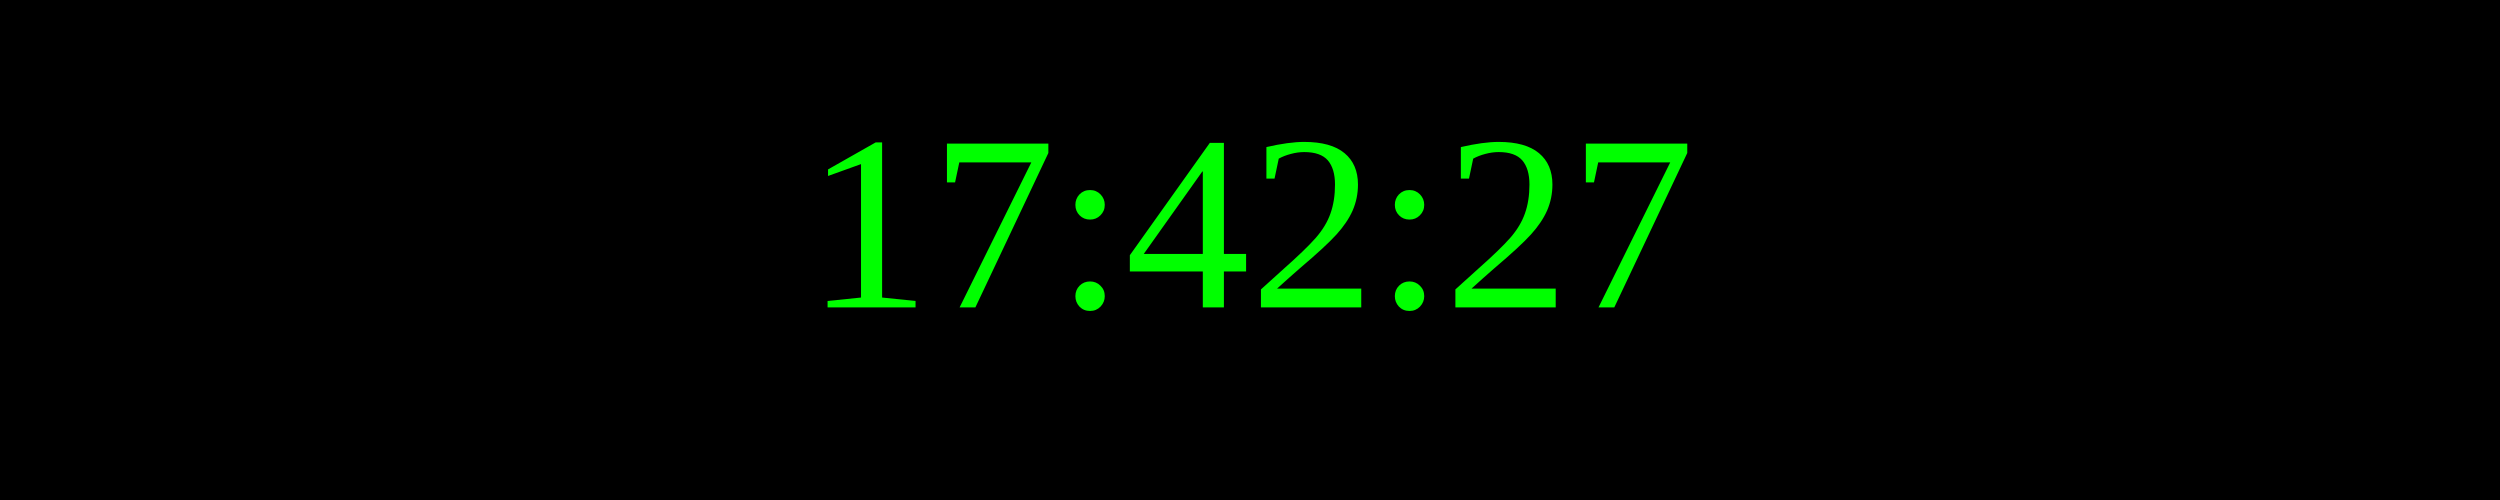
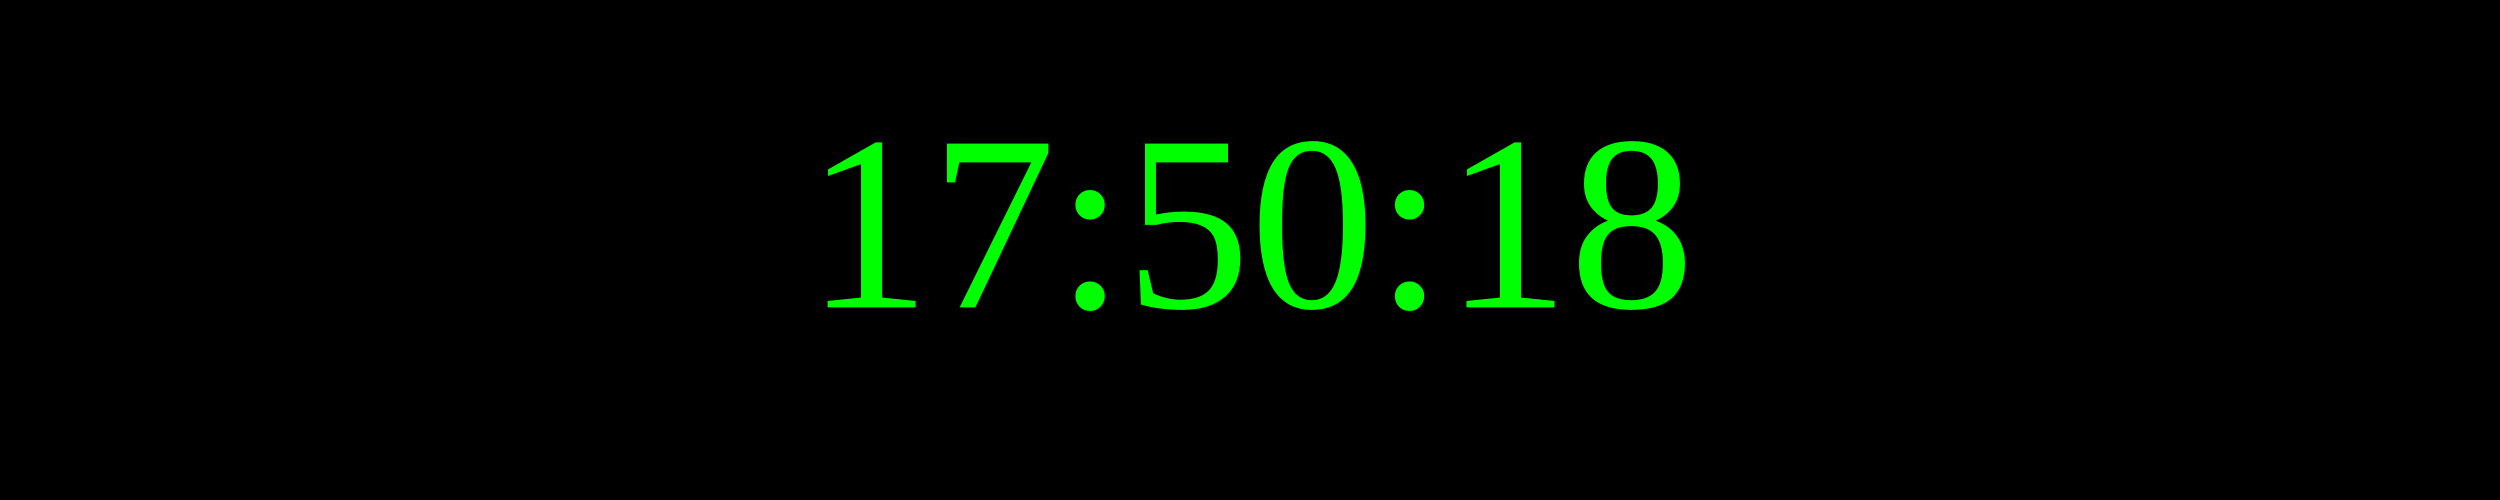
<svg xmlns="http://www.w3.org/2000/svg" width="250" height="50">
  <rect width="100%" height="100%" fill="black" />
  <text x="50%" y="50%" font-size="25" fill="lime" text-anchor="middle" dominant-baseline="middle">
- 17:42:27
+ 17:50:18
</text>
</svg>
